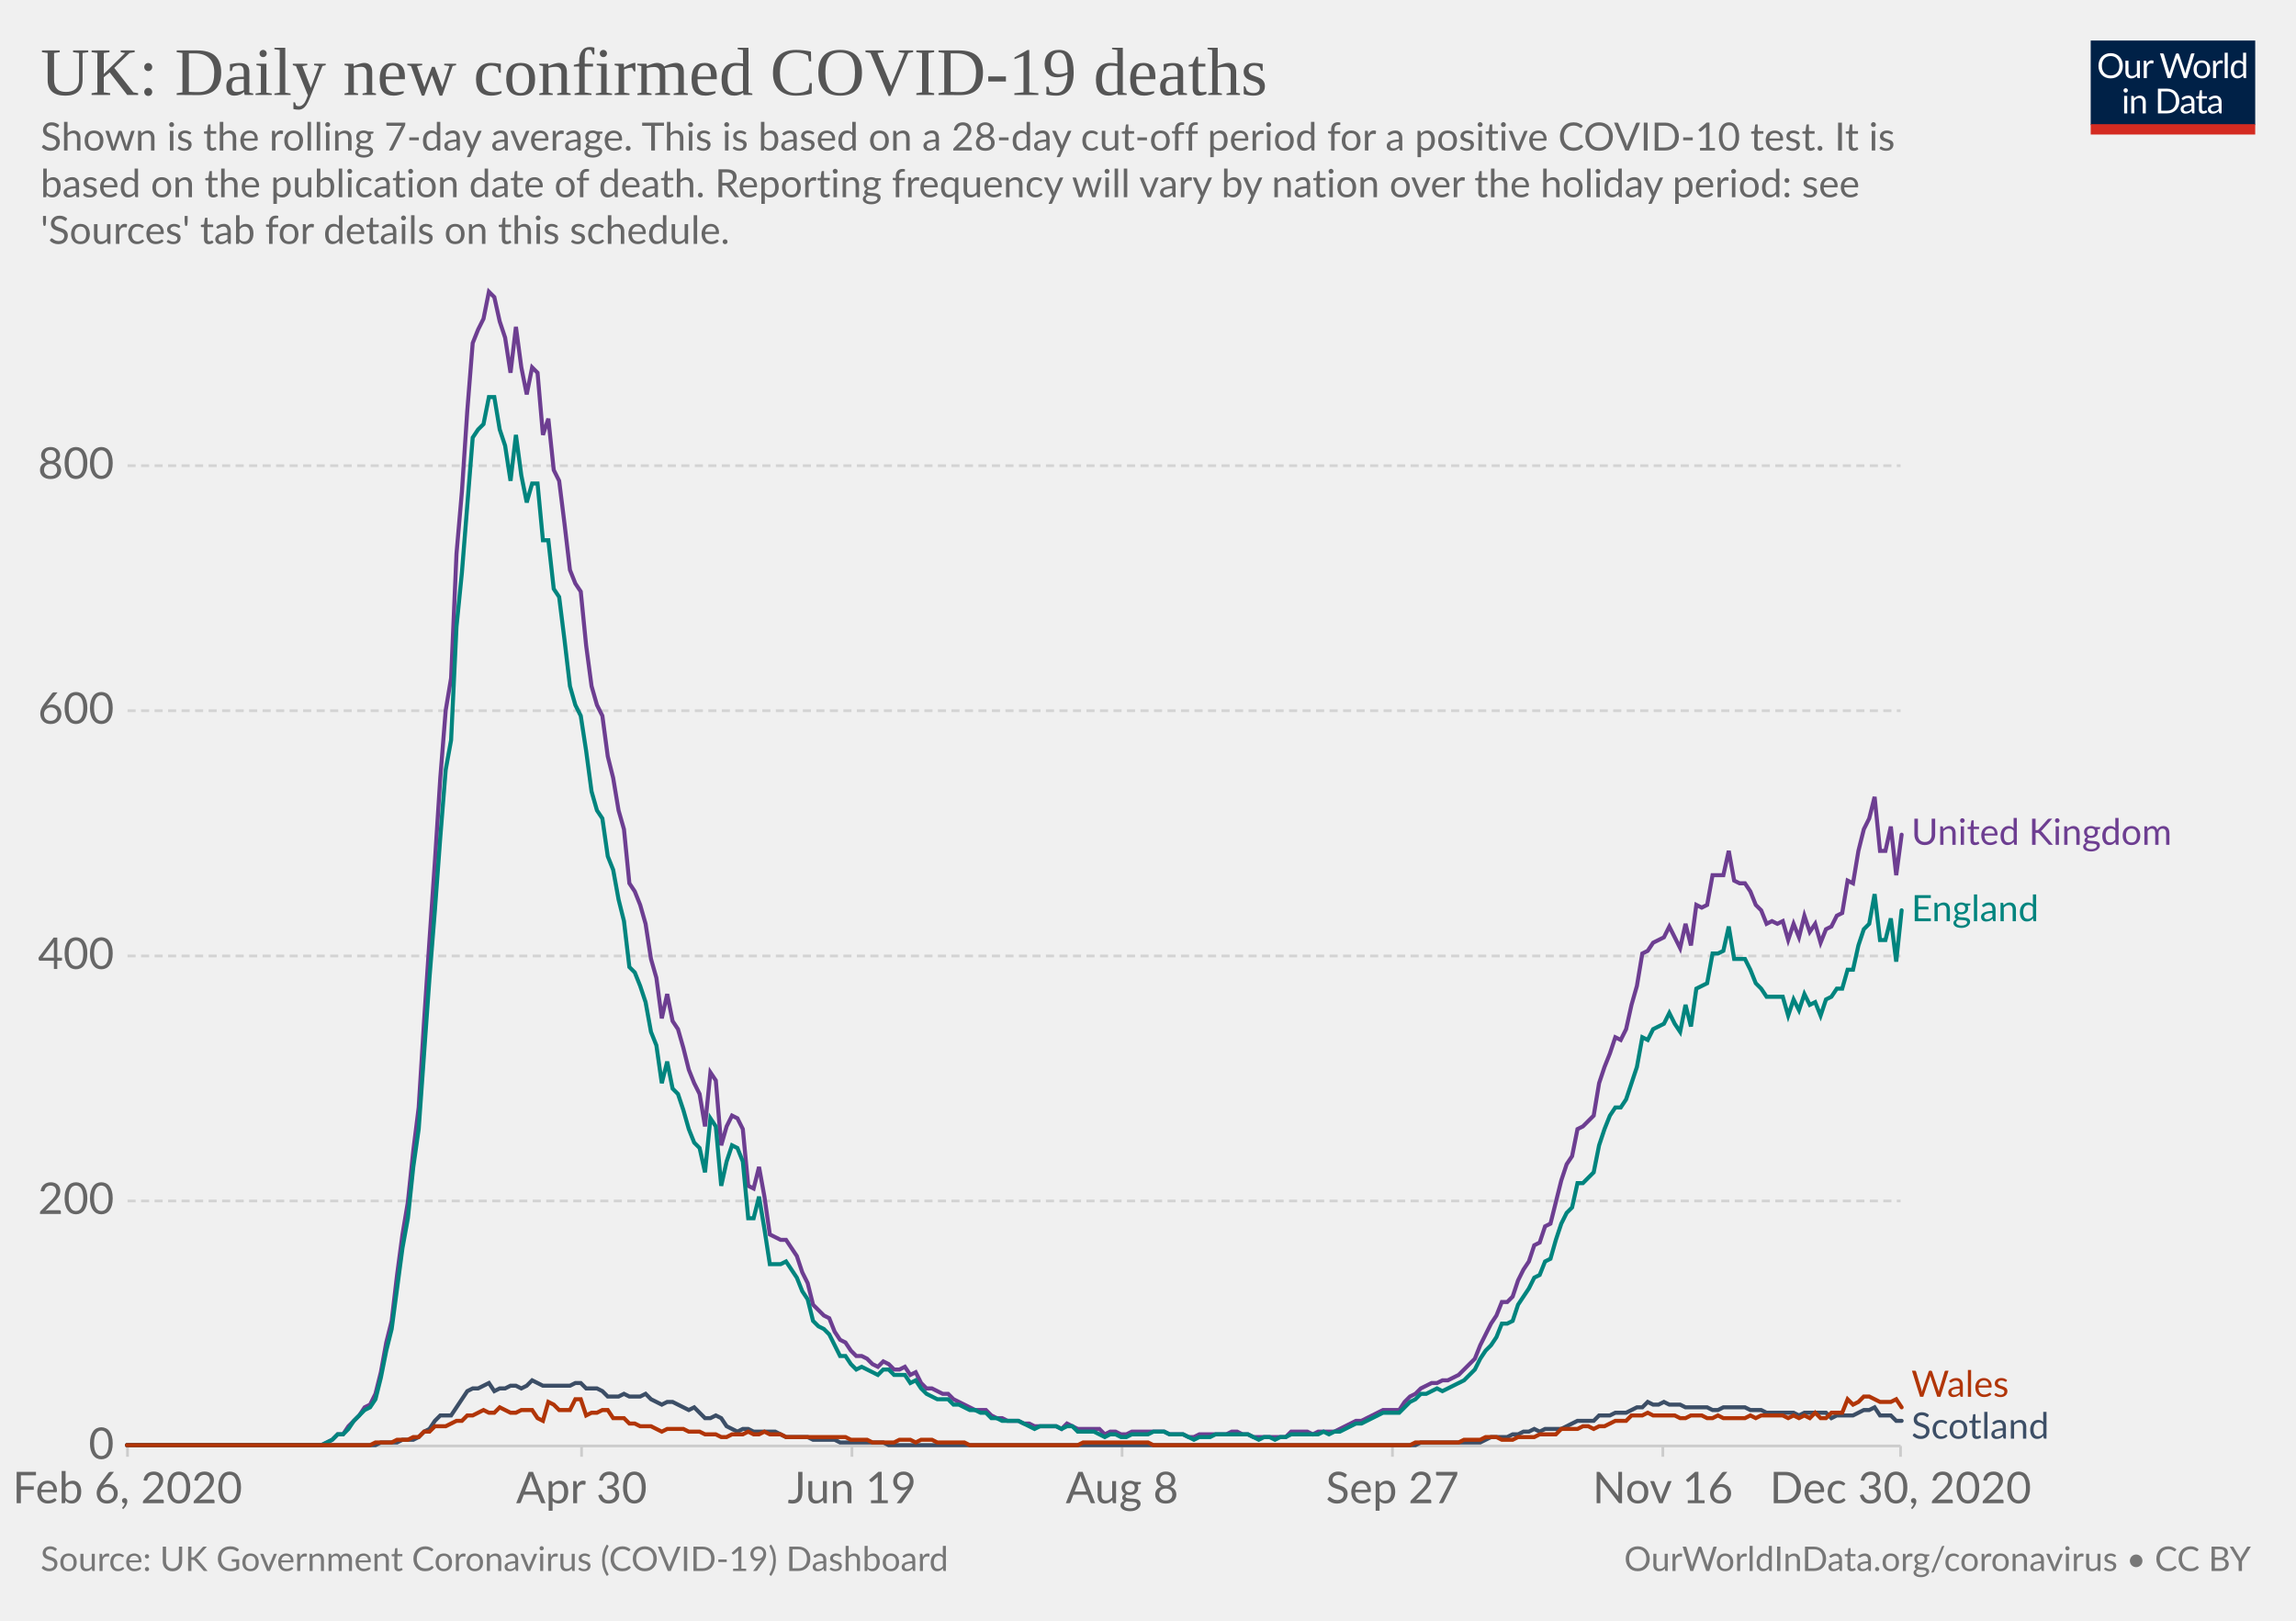
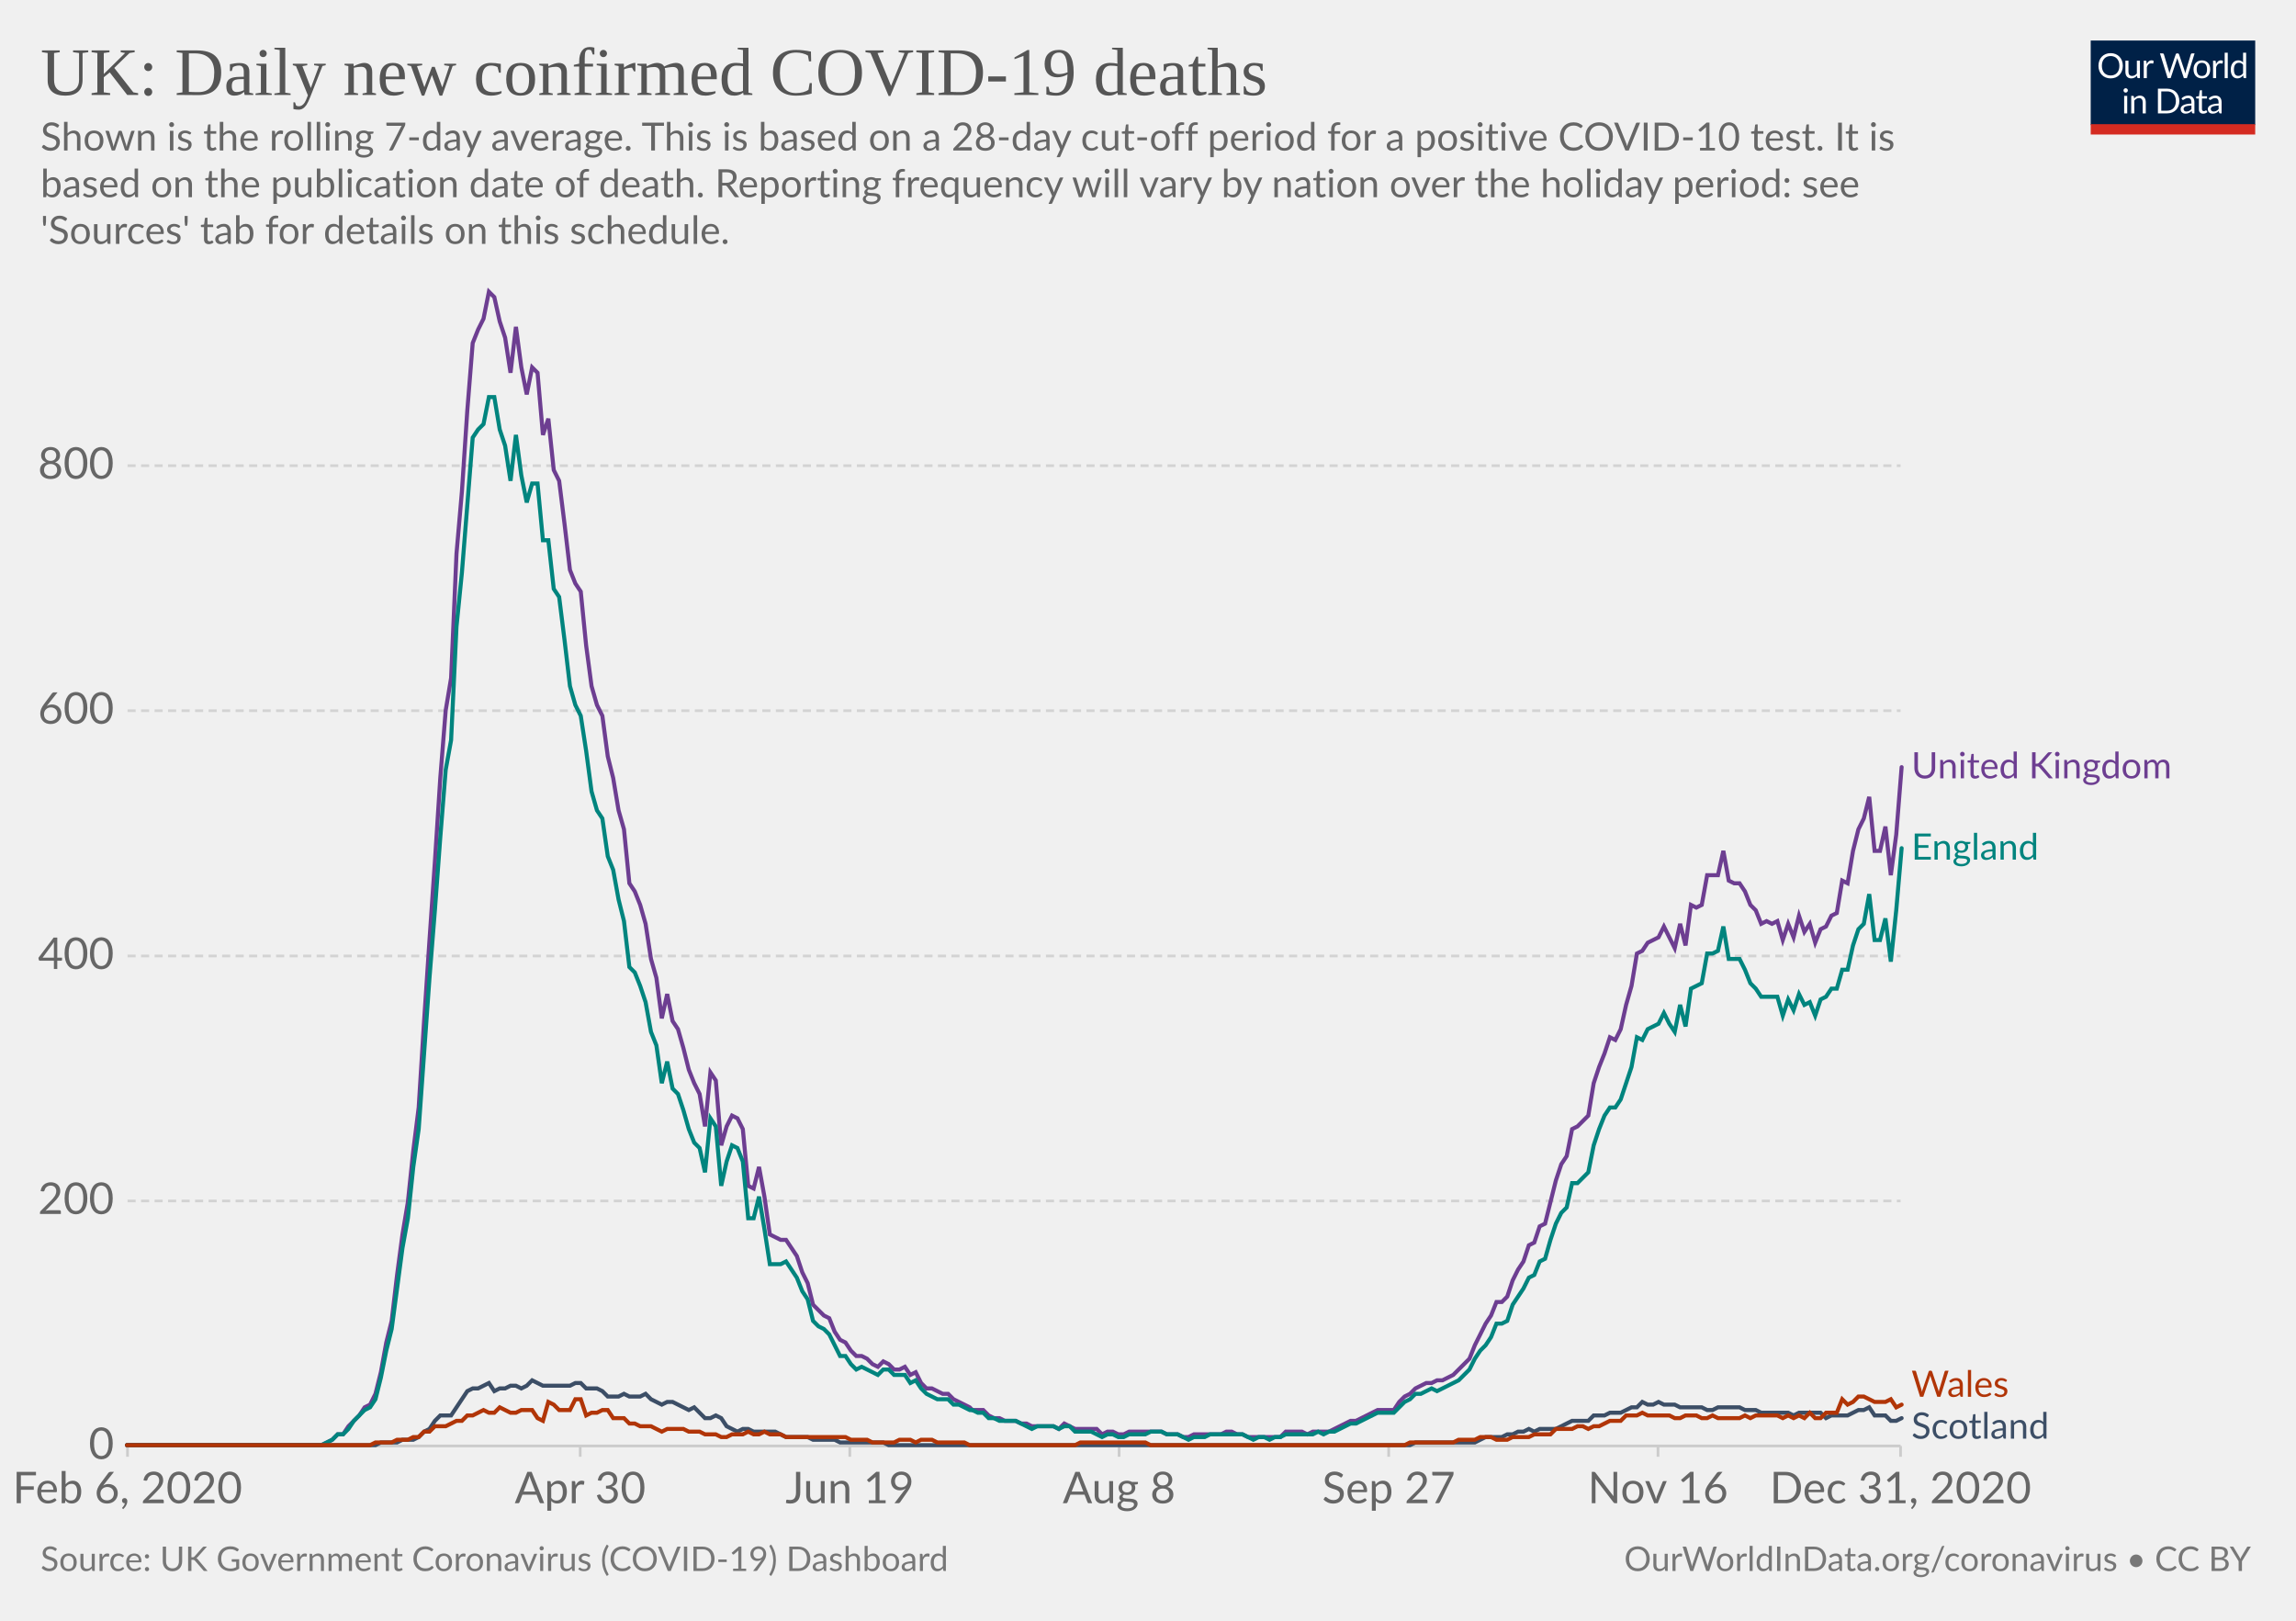
<svg xmlns="http://www.w3.org/2000/svg" version="1.1" style="background-color:#fff;-webkit-font-smoothing:antialiased" width="850" height="600" viewBox="0 0 850 600" font-family="Lato,'Helvetica Neue',Helvetica,Arial,sans-serif" font-size="18" text-rendering="optimizeLegibility">
  <g class="HeaderView">
    <g transform="matrix(.29 0 0 .29 774 15)">
      <svg width="210" height="120" viewBox="0 0 210 120" fill="none">
        <g clip-path="url(#clip0)">
          <path d="M0 0h210v107.89H0V0z" fill="#002147" />
          <path d="M40.98 32.25c0 2.36-.38 4.53-1.12 6.51a14.26 14.26 0 01-8.1 8.4c-1.9.78-4.02 1.17-6.34 1.17a16.6 16.6 0 01-6.33-1.17 14.31 14.31 0 01-8.08-8.4 18.29 18.29 0 01-1.12-6.51c0-2.36.38-4.53 1.12-6.5a14.32 14.32 0 018.07-8.44c1.92-.8 4.03-1.19 6.34-1.19 2.32 0 4.43.4 6.34 1.19 1.92.8 3.56 1.9 4.93 3.34a14.87 14.87 0 013.17 5.1 18.1 18.1 0 011.12 6.5zm-4.38 0c0-1.94-.26-3.68-.8-5.22a10.91 10.91 0 00-2.24-3.89 9.68 9.68 0 00-3.52-2.46 11.95 11.95 0 00-4.62-.86c-1.68 0-3.21.28-4.6.86a9.88 9.88 0 00-3.54 2.46 10.91 10.91 0 00-2.24 3.9c-.53 1.53-.8 3.27-.8 5.2 0 1.94.27 3.68.8 5.22a11.17 11.17 0 002.24 3.9 10.01 10.01 0 003.55 2.44c1.38.56 2.9.83 4.6.83 1.7 0 3.24-.27 4.61-.83a9.8 9.8 0 003.52-2.44 11.17 11.17 0 002.25-3.9c.53-1.54.8-3.28.8-5.21zm26.22-6.54V48H60.5c-.56 0-.9-.27-1.05-.81l-.31-2.4a12.45 12.45 0 01-3.26 2.6c-1.2.64-2.58.96-4.13.96-1.22 0-2.3-.2-3.24-.6a6.52 6.52 0 01-2.33-1.7 7.37 7.37 0 01-1.43-2.67c-.3-1.04-.46-2.2-.46-3.45V25.7h3.91v14.22c0 1.68.38 2.99 1.15 3.91.77.93 1.96 1.39 3.54 1.39 1.16 0 2.24-.27 3.23-.82a10.42 10.42 0 002.8-2.28V25.7h3.91zm8.61 4.47a9.94 9.94 0 012.6-3.56 5.64 5.64 0 013.76-1.3c.47 0 .92.05 1.34.15.44.1.83.27 1.17.49l-.3 2.92c-.09.37-.3.55-.66.55-.2 0-.5-.04-.9-.13a6.21 6.21 0 00-3.24.18c-.54.2-1.03.5-1.47.92-.42.4-.81.9-1.17 1.5-.33.58-.64 1.26-.92 2.02V48H67.7V25.71h2.25c.42 0 .72.08.88.25.16.16.27.44.33.83l.26 3.39zm61.16-13.7L122.75 48h-3.82l-7.99-24.05a21.95 21.95 0 01-.42-1.58 38.36 38.36 0 01-.44 1.58L102.05 48h-3.83L88.4 16.47h3.54c.38 0 .7.1.95.29.26.2.43.43.5.73l6.52 21.9c.1.4.2.83.28 1.28.1.46.2.94.29 1.46l.3-1.46c.12-.47.25-.9.38-1.27l7.41-21.91c.1-.25.26-.48.51-.69.27-.22.58-.33.95-.33h1.23c.38 0 .69.1.92.29.24.2.41.43.53.73l7.4 21.9a28.4 28.4 0 01.68 2.62 29.52 29.52 0 01.52-2.61l6.54-21.91c.07-.27.23-.5.48-.7.27-.21.58-.32.95-.32h3.32zm9.35 8.88c1.63 0 3.1.27 4.4.82a9.43 9.43 0 015.46 5.94c.5 1.4.74 2.98.74 4.73 0 1.76-.25 3.34-.74 4.75a9.43 9.43 0 01-5.46 5.92c-1.3.52-2.77.79-4.4.79-1.64 0-3.12-.27-4.44-.8a9.42 9.42 0 01-3.35-2.3c-.92-1-1.63-2.2-2.13-3.61-.49-1.41-.73-3-.73-4.75s.24-3.33.73-4.73c.5-1.43 1.2-2.64 2.13-3.63a9.4 9.4 0 013.35-2.31c1.32-.55 2.8-.82 4.44-.82zm0 19.89c2.2 0 3.84-.73 4.93-2.2 1.08-1.48 1.63-3.54 1.63-6.18 0-2.66-.55-4.72-1.63-6.2-1.09-1.49-2.73-2.23-4.93-2.23-1.12 0-2.09.2-2.93.57a5.7 5.7 0 00-2.06 1.65 7.5 7.5 0 00-1.24 2.67c-.26 1.04-.4 2.22-.4 3.54 0 2.64.55 4.7 1.64 6.18 1.1 1.47 2.76 2.2 4.99 2.2zm17.97-15.07a9.94 9.94 0 012.6-3.56 5.64 5.64 0 013.76-1.3c.47 0 .91.05 1.34.15.44.1.83.27 1.16.49l-.28 2.92c-.09.37-.31.55-.66.55-.2 0-.5-.04-.9-.13a6.2 6.2 0 00-3.24.18c-.54.2-1.03.5-1.47.92-.43.4-.82.9-1.17 1.5a13.1 13.1 0 00-.92 2.02V48h-3.94V25.71h2.24c.43 0 .72.08.88.25.17.16.28.44.33.83l.27 3.39zm15.04-14.59V48h-3.92V15.6h3.92zm19.55 15.43a6.22 6.22 0 00-2.38-2.05 6.7 6.7 0 00-2.86-.6c-2.07 0-3.66.75-4.77 2.23-1.12 1.48-1.68 3.6-1.68 6.33 0 1.46.13 2.7.38 3.74a7.29 7.29 0 001.1 2.56 4.35 4.35 0 001.78 1.45c.7.3 1.5.46 2.4.46 1.29 0 2.41-.3 3.36-.88a9.6 9.6 0 002.67-2.49V31.02zm3.91-15.43V48h-2.33c-.56 0-.9-.27-1.06-.81l-.35-2.71a12.13 12.13 0 01-3.25 2.77 8.28 8.28 0 01-4.23 1.06 7.31 7.31 0 01-6.14-2.9c-.73-.96-1.3-2.15-1.69-3.57a18.35 18.35 0 01.07-9.48 11.29 11.29 0 011.89-3.7 8.7 8.7 0 017.06-3.34 7.96 7.96 0 016.12 2.62V15.59h3.91zM46.61 70.71V93H42.7V70.71h3.91zm.84-7c0 .39-.08.75-.24 1.09a2.81 2.81 0 01-1.52 1.47 2.67 2.67 0 01-2.16 0 2.9 2.9 0 01-1.45-1.47 2.67 2.67 0 010-2.16c.15-.35.35-.65.6-.9.25-.27.53-.47.85-.62a2.67 2.67 0 012.16 0c.35.15.65.35.9.62.27.25.47.55.62.9.16.34.24.7.24 1.08zm7.97 10.24c.49-.54 1-1.04 1.54-1.48a9.85 9.85 0 013.66-1.84 8.96 8.96 0 015.43.35c.94.4 1.72.97 2.33 1.71a7.36 7.36 0 011.43 2.67c.32 1.04.49 2.19.49 3.45V93h-3.94V78.81c0-1.69-.4-3-1.17-3.92-.76-.93-1.93-1.4-3.5-1.4a6.6 6.6 0 00-3.25.83c-1 .56-1.92 1.31-2.77 2.27V93h-3.94V70.71h2.35c.56 0 .9.28 1.04.82l.3 2.42zm57.7 3.3c0 2.36-.37 4.5-1.11 6.44a14.3 14.3 0 01-3.17 4.98 14.1 14.1 0 01-4.93 3.2c-1.9.76-4.02 1.13-6.33 1.13H85.8V61.47h11.77c2.31 0 4.42.39 6.33 1.15a13.8 13.8 0 018.1 8.18 17.75 17.75 0 011.12 6.45zm-4.37 0c0-1.94-.26-3.67-.8-5.2a10.94 10.94 0 00-2.23-3.87 9.57 9.57 0 00-3.53-2.42 12.23 12.23 0 00-4.61-.83h-7.5v24.62h7.5c1.7 0 3.24-.28 4.61-.84a9.7 9.7 0 003.53-2.4 10.94 10.94 0 002.24-3.87c.53-1.53.8-3.26.8-5.2zm19.8 5.72c-1.8.06-3.34.2-4.62.44-1.26.22-2.3.51-3.1.88-.8.36-1.37.8-1.74 1.3-.35.5-.53 1.05-.53 1.67 0 .58.1 1.1.3 1.52a3 3 0 00.76 1.05c.34.27.73.46 1.17.6.45.11.94.17 1.45.17a7.28 7.28 0 003.5-.81 11.95 11.95 0 002.82-2.2v-4.62zm-12.65-9.11a12.73 12.73 0 013.98-2.66c1.43-.59 3-.88 4.73-.88 1.25 0 2.36.2 3.33.61a6.81 6.81 0 013.94 4.38c.33 1.04.5 2.19.5 3.43V93h-1.74a1.8 1.8 0 01-.88-.18c-.2-.13-.36-.38-.48-.74l-.44-2.12c-.59.55-1.16 1.03-1.72 1.46a9.48 9.48 0 01-3.74 1.7c-.69.15-1.46.23-2.3.23-.87 0-1.69-.12-2.45-.35a5.34 5.34 0 01-3.34-2.93 6.64 6.64 0 01-.49-2.64c0-.88.25-1.72.73-2.53a6.33 6.33 0 012.35-2.17c1.09-.63 2.5-1.15 4.25-1.54 1.75-.41 3.89-.65 6.42-.7v-1.75c0-1.73-.37-3.03-1.12-3.91-.75-.9-1.84-1.34-3.28-1.34-.97 0-1.78.12-2.44.37-.64.23-1.2.5-1.7.81l-1.23.82c-.33.23-.67.35-1 .35-.27 0-.5-.07-.69-.2a2.1 2.1 0 01-.48-.53l-.7-1.25zm27.67 19.5c-1.76 0-3.12-.5-4.07-1.48-.94-.98-1.41-2.4-1.41-4.25V74h-2.68a.9.9 0 01-.6-.2c-.16-.14-.24-.36-.24-.66v-1.56l3.65-.46.9-6.89a.9.9 0 01.29-.52.88.88 0 01.62-.22H142v7.67h6.44V74H142v13.38c0 .94.22 1.63.68 2.09.45.45 1.04.68 1.76.68a3.21 3.21 0 001.85-.53l.55-.35c.16-.12.3-.18.41-.18.2 0 .4.13.55.38l1.15 1.87a7.45 7.45 0 01-2.44 1.5c-.96.35-1.94.52-2.95.52zm19.68-10.4c-1.8.07-3.34.21-4.62.45-1.26.22-2.3.51-3.1.88-.8.36-1.37.8-1.74 1.3-.35.5-.53 1.05-.53 1.67 0 .58.1 1.1.3 1.52.18.42.44.77.76 1.05.34.27.73.46 1.17.6.45.11.94.17 1.45.17a7.3 7.3 0 003.5-.81 12.04 12.04 0 002.82-2.2v-4.62zm-12.65-9.1a12.72 12.72 0 013.99-2.66c1.42-.59 3-.88 4.72-.88 1.25 0 2.36.2 3.33.61a6.81 6.81 0 013.94 4.38c.33 1.04.5 2.19.5 3.43V93h-1.74a1.8 1.8 0 01-.88-.18c-.2-.13-.36-.38-.48-.74l-.44-2.12c-.59.55-1.16 1.03-1.72 1.46a9.48 9.48 0 01-3.74 1.7c-.69.15-1.46.23-2.3.23-.87 0-1.69-.12-2.45-.35a5.33 5.33 0 01-3.34-2.93 6.62 6.62 0 01-.49-2.64c0-.88.25-1.72.73-2.53a6.33 6.33 0 012.35-2.17c1.09-.63 2.5-1.15 4.25-1.54a31.2 31.2 0 016.42-.7v-1.75c0-1.73-.37-3.03-1.12-3.91-.75-.9-1.84-1.34-3.28-1.34-.97 0-1.78.12-2.44.37-.64.23-1.2.5-1.7.81-.46.3-.87.57-1.22.82-.34.23-.68.35-1.02.35-.26 0-.49-.07-.68-.2a1.88 1.88 0 01-.48-.53l-.7-1.25z" fill="#fff" />
          <path fill="#D42B21" d="M0 106.79h210V120H0z" />
        </g>
        <defs>
          <clipPath id="clip0">
            <path fill="#fff" d="M0 0h210v120H0z" />
          </clipPath>
        </defs>
      </svg>
    </g>
    <a href="https://ourworldindata.org/grapher/uk-daily-covid-deaths?tab=chart&amp;stackMode=absolute&amp;time=2020-02-06..latest&amp;region=World" target="_blank" rel="noopener" font-family="&quot;Playfair Display&quot;,Georgia,&quot;Times New Roman&quot;,serif">
      <text font-size="25.2" x="15" y="35.2" fill="#555">
        <tspan x="15" y="35.16">UK: Daily new confirmed COVID-19 deaths</tspan>
      </text>
    </a>
    <text font-size="14.4" x="15" y="55.7" fill="#666">
      <tspan x="15" y="55.72">Shown is the rolling 7-day average. This is based on a 28-day cut-off period for a positive COVID-10 test. It is</tspan>
      <tspan x="15" y="73">based on the publication date of death. Reporting frequency will vary by nation over the holiday period: see</tspan>
      <tspan x="15" y="90.28">'Sources' tab for details on this schedule.</tspan>
    </text>
  </g>
  <g class="LineChart">
    <defs>
      <clipPath id="a">
        <path d="M37.22 0h830v897.4h-830z" />
      </clipPath>
    </defs>
    <g class="DualAxisView">
      <g class="HorizontalAxis">
-         <path stroke="#ccc" d="M47.2 535.3v4M215.3 535.3v4M315.4 535.3v4M415.4 535.3v4M515.5 535.3v4M615.6 535.3v4M703.6 535.3v4" />
+         <path stroke="#ccc" d="M47.2 535.3v4M214.8 535.3v4M314.6 535.3v4M414.3 535.3v4M514.1 535.3v4M613.8 535.3v4M703.6 535.3v4" />
        <text x="47.2" y="556.5" fill="#666" text-anchor="middle" font-size="16.2">Feb 6, 2020</text>
-         <text x="215.3" y="556.5" fill="#666" text-anchor="middle" font-size="16.2">Apr 30</text>
-         <text x="315.4" y="556.5" fill="#666" text-anchor="middle" font-size="16.2">Jun 19</text>
-         <text x="415.4" y="556.5" fill="#666" text-anchor="middle" font-size="16.2">Aug 8</text>
-         <text x="515.5" y="556.5" fill="#666" text-anchor="middle" font-size="16.2">Sep 27</text>
-         <text x="615.6" y="556.5" fill="#666" text-anchor="middle" font-size="16.2">Nov 16</text>
-         <text x="703.6" y="556.5" fill="#666" text-anchor="middle" font-size="16.2">Dec 30, 2020</text>
+         <text x="214.8" y="556.5" fill="#666" text-anchor="middle" font-size="16.2">Apr 30</text>
+         <text x="314.6" y="556.5" fill="#666" text-anchor="middle" font-size="16.2">Jun 19</text>
+         <text x="414.3" y="556.5" fill="#666" text-anchor="middle" font-size="16.2">Aug 8</text>
+         <text x="514.1" y="556.5" fill="#666" text-anchor="middle" font-size="16.2">Sep 27</text>
+         <text x="613.8" y="556.5" fill="#666" text-anchor="middle" font-size="16.2">Nov 16</text>
+         <text x="703.6" y="556.5" fill="#666" text-anchor="middle" font-size="16.2">Dec 31, 2020</text>
      </g>
      <g class="VerticalAxis" fill="#666" dominant-baseline="middle" text-anchor="end" font-size="16.2">
        <text x="42.22" y="535.3">0</text>
        <text x="42.22" y="444.6">200</text>
        <text x="42.22" y="353.9">400</text>
        <text x="42.22" y="263.1">600</text>
        <text x="42.22" y="172.4">800</text>
      </g>
      <g class="AxisGridLines horizontalLines">
        <path stroke="#ccc" d="M47.22 535.3h656.39" />
        <path stroke="#d3d3d3" stroke-dasharray="3,2" d="M47.22 444.6h656.39M47.22 353.9h656.39M47.22 263.1h656.39M47.22 172.4h656.39" />
      </g>
    </g>
    <g clip-path="url(#a)">
      <g class="LineLabels" cursor="pointer">
        <g class="legendMark">
-           <text font-size="13.5" x="707.6" y="312.8" fill="#6D3E91">
-             <tspan x="707.61" y="312.75">United Kingdom</tspan>
+           <text font-size="13.5" x="707.6" y="288.2" fill="#6D3E91">
+             <tspan x="707.61" y="288.15">United Kingdom</tspan>
          </text>
        </g>
        <g class="legendMark">
-           <text font-size="13.5" x="707.6" y="341.1" fill="#00847E">
-             <tspan x="707.61" y="341.05">England</tspan>
+           <text font-size="13.5" x="707.6" y="318.3" fill="#00847E">
+             <tspan x="707.61" y="318.25">England</tspan>
          </text>
        </g>
        <g class="legendMark">
          <text font-size="13.5" x="707.6" y="517.1" fill="#B13507">
            <tspan x="707.61" y="517.1">Wales</tspan>
          </text>
        </g>
        <g class="legendMark">
          <text font-size="13.5" x="707.6" y="532.6" fill="#3C4E66">
            <tspan x="707.61" y="532.6">Scotland</tspan>
          </text>
        </g>
      </g>
      <g class="Lines">
        <g class="key-United-Kingdom_0">
-           <path stroke="#6D3E91" stroke-linecap="round" d="M47 535h72l2-1 2-1 2-2h2l2-3 2-2 2-2 2-3 2-1 2-4 2-8 2-11 2-8 2-17 2-15 2-12 2-19 2-16 2-32 2-30 2-29 2-31 2-25 2-12 2-46 2-23 2-30 2-25 2-5 2-4 2-10 2 2 2 9 2 6 2 13 2-17 2 15 2 10 2-10 2 2 2 23 2-6 2 19 2 4 2 16 2 17 2 5 2 3 2 20 2 15 2 7 2 4 2 15 2 8 2 12 2 7 2 20 2 3 2 5 2 7 2 13 2 7 2 15 2-9 2 10 2 3 2 7 2 8 2 5 2 4 2 12 2-20 2 3 2 24 2-7 2-4 2 1 2 4 2 21 2 1 2-8 2 11 2 14 2 1 2 1h2l2 3 2 3 2 6 2 4 2 8 2 2 2 2 2 1 2 5 2 3 2 1 2 3 2 2h2l2 1 2 2 2 1 2-2 2 1 2 2h2l2-1 2 3 2-1 2 4 2 2h2l2 1 2 1h2l2 2 2 1 2 1 2 1 2 1h4l2 2 2 1h2l2 1h4l2 1h2l2 1h8l2 1 2-2 2 1 2 1h8l2 2 2-1h2l2 1h2l2-1h12l2 1h5l2 1h2l2-1h10l2-1h2l2 1h2l2 1h12l2-2h6l2 1 2-1h6l2-1 2-1 2-1 2-1h2l2-1 2-1 2-1 2-1h6l2-3 2-2 2-1 2-2 2-1 2-1h2l2-1h2l2-1 2-1 2-2 2-2 2-2 2-5 2-4 2-4 2-3 2-5h2l2-2 2-6 2-4 2-3 2-6 2-1 2-6 2-1 2-8 2-8 2-6 2-3 2-10 2-1 2-2 2-2 2-12 2-6 2-5 2-6 2 1 2-4 2-9 2-7 2-12 2-1 2-3 2-1 2-1 2-4 2 4 2 4 2-9 2 8 2-15 2 1 2-1 2-11h4l2-9 2 11 2 1h2l2 3 2 5 2 2 2 5 2-1 2 1 2-1 2 7 2-6 2 5 2-8 2 6 2-3 2 7 2-5 2-1 2-4 2-1 2-12 2 1 2-12 2-8 2-4 2-8 2 20h2l2-9 2 18 2-15" fill="none" stroke-width="1.5" />
+           <path stroke="#6D3E91" stroke-linecap="round" d="M47 535h72l2-1 2-1 2-2h2l2-3 2-2 2-2 2-3 2-1 2-4 2-8 2-11 2-8 2-17 2-15 2-12 2-19 2-16 2-32 2-30 2-29 2-31 2-25 2-12 2-46 2-23 2-30 2-25 2-5 2-4 2-10 2 2 2 9 2 6 2 13 2-17 2 15 2 10 2-10 2 2 2 23 2-6 2 19 2 4 2 16 2 17 2 5 2 3 2 20 2 15 2 7 2 4 2 15 2 8 2 12 2 7 2 20 2 3 2 5 2 7 2 13 2 7 2 15 2-9 2 10 2 3 2 7 2 8 2 5 2 4 2 12 2-20 2 3 2 24 2-7 2-4 2 1 2 4 2 21 2 1 2-8 2 11 2 14 2 1 2 1h2l2 3 2 3 2 6 2 4 2 8 2 2 2 2 2 1 2 5 2 3 2 1 2 3 2 2h2l2 1 2 2 2 1 2-2 2 1 2 2h2l2-1 2 3 2-1 2 4 2 2h2l2 1 2 1h2l2 2 2 1 2 1 2 1 1 1h4l2 2 2 1h2l2 1h4l2 1h2l2 1h8l2 1 2-2 2 1 2 1h8l2 2 2-1h2l2 1h2l2-1h12l2 1h4l2 1h2l2-1h10l2-1h2l2 1h2l2 1h12l2-2h6l2 1 2-1h6l2-1 2-1 2-1 2-1h2l2-1 2-1 2-1 2-1h6l2-3 2-2 2-1 2-2 2-1 2-1h2l2-1h2l2-1 2-1 2-2 2-2 2-2 2-5 2-4 2-4 2-3 2-5h2l2-2 2-6 2-4 2-3 2-6 2-1 2-6 2-1 2-8 2-8 2-6 2-3 2-10 2-1 2-2 2-2 2-12 2-6 2-5 2-6 2 1 2-4 2-9 2-7 2-12 2-1 2-3 2-1 2-1 2-4 2 4 2 4 2-9 2 8 2-15 2 1 2-1 2-11h4l2-9 2 11 2 1h2l2 3 2 5 2 2 2 5 2-1 2 1 2-1 2 7 2-6 2 5 2-8 2 6 2-3 2 7 2-5 2-1 2-4 2-1 2-12 2 1 2-12 2-8 2-4 2-8 2 20h2l2-9 2 18 2-15 2-25" fill="none" stroke-width="1.5" />
        </g>
        <g class="key-England_0">
-           <path stroke="#00847E" stroke-linecap="round" d="M47 535h72l2-1 2-1 2-2h2l2-2 2-3 2-2 2-2 2-1 2-3 2-8 2-10 2-8 2-15 2-15 2-11 2-19 2-14 2-28 2-28 2-25 2-27 2-25 2-11 2-42 2-20 2-25 2-25 2-3 2-2 2-10h2l2 12 2 6 2 13 2-17 2 15 2 10 2-7h2l2 21h2l2 18 2 3 2 16 2 17 2 7 2 4 2 13 2 15 2 7 2 3 2 14 2 5 2 11 2 8 2 17 2 2 2 5 2 6 2 11 2 5 2 14 2-8 2 10 2 2 2 6 2 7 2 5 2 2 2 9 2-20 2 3 2 22 2-9 2-6 2 1 2 5 2 21h2l2-8 2 12 2 13h4l2-1 2 3 2 3 2 5 2 3 2 8 2 2 2 1 2 2 2 4 2 4h2l2 3 2 2 2-1 2 1 2 1 2 1 2-2h2l2 2h4l2 3 2-1 2 3 2 2 2 1 2 1h4l2 2h2l2 1 2 1h2l2 1h2l2 2h2l2 1h6l2 1 2 1 2 1 2-1h6l2 1 2-1h2l2 2h6l2 1 2 1 2-1h2l2 1h2l2-1h6l2-1h4l2 1h5l2 1 2 1 2-1h4l2-1h12l2 1 2 1 2-1h2l2 1 2-1h2l2-1h10l2-1 2 1 2-1h2l2-1 2-1 2-1h2l2-1 2-1 2-1 2-1h6l2-2 2-2 2-1 2-2h2l2-1 2-1 2 1 2-1 2-1 2-1 2-1 2-2 2-2 2-4 2-3 2-2 2-3 2-5h2l2-1 2-6 2-3 2-3 2-4 2-1 2-5 2-1 2-7 2-6 2-4 2-2 2-9h2l2-2 2-2 2-10 2-6 2-5 2-3h2l2-3 2-6 2-6 2-11 2 1 2-4 2-1 2-1 2-4 2 4 2 3 2-10 2 8 2-14 2-1 2-1 2-11h2l2-1 2-9 2 12h4l2 4 2 5 2 2 2 3h6l2 7 2-6 2 4 2-6 2 4 2-1 2 5 2-6 2-1 2-3h2l2-7h2l2-9 2-6 2-2 2-11 2 17h2l2-8 2 16 2-19" fill="none" stroke-width="1.5" />
+           <path stroke="#00847E" stroke-linecap="round" d="M47 535h72l2-1 2-1 2-2h2l2-2 2-3 2-2 2-2 2-1 2-3 2-8 2-10 2-8 2-15 2-15 2-11 2-19 2-14 2-28 2-28 2-25 2-27 2-25 2-11 2-42 2-20 2-25 2-25 2-3 2-2 2-10h2l2 12 2 6 2 13 2-17 2 15 2 10 2-7h2l2 21h2l2 18 2 3 2 16 2 17 2 7 2 4 2 13 2 15 2 7 2 3 2 14 2 5 2 11 2 8 2 17 2 2 2 5 2 6 2 11 2 5 2 14 2-8 2 10 2 2 2 6 2 7 2 5 2 2 2 9 2-20 2 3 2 22 2-9 2-6 2 1 2 5 2 21h2l2-8 2 12 2 13h4l2-1 2 3 2 3 2 5 2 3 2 8 2 2 2 1 2 2 2 4 2 4h2l2 3 2 2 2-1 2 1 2 1 2 1 2-2h2l2 2h4l2 3 2-1 2 3 2 2 2 1 2 1h4l2 2h2l2 1 2 1h1l2 1h2l2 2h2l2 1h6l2 1 2 1 2 1 2-1h6l2 1 2-1h2l2 2h6l2 1 2 1 2-1h2l2 1h2l2-1h6l2-1h4l2 1h4l2 1 2 1 2-1h4l2-1h12l2 1 2 1 2-1h2l2 1 2-1h2l2-1h10l2-1 2 1 2-1h2l2-1 2-1 2-1h2l2-1 2-1 2-1 2-1h6l2-2 2-2 2-1 2-2h2l2-1 2-1 2 1 2-1 2-1 2-1 2-1 2-2 2-2 2-4 2-3 2-2 2-3 2-5h2l2-1 2-6 2-3 2-3 2-4 2-1 2-5 2-1 2-7 2-6 2-4 2-2 2-9h2l2-2 2-2 2-10 2-6 2-5 2-3h2l2-3 2-6 2-6 2-11 2 1 2-4 2-1 2-1 2-4 2 4 2 3 2-10 2 8 2-14 2-1 2-1 2-11h2l2-1 2-9 2 12h4l2 4 2 5 2 2 2 3h6l2 7 2-6 2 4 2-6 2 4 2-1 2 5 2-6 2-1 2-3h2l2-7h2l2-9 2-6 2-2 2-11 2 17h2l2-8 2 16 2-19 2-23" fill="none" stroke-width="1.5" />
        </g>
        <g class="key-Scotland_0">
-           <path stroke="#3C4E66" stroke-linecap="round" d="M47 535h92l2-1h6l2-1h4l2-1 2-2 2-1 2-3 2-2h4l2-3 2-3 2-3 2-1h2l2-1 2-1 2 3 2-1h2l2-1h2l2 1 2-1 2-2 2 1 2 1h10l2-1h2l2 2h4l2 1 2 2h4l2-1 2 1h4l2-1 2 2 2 1 2 1 2-1h2l2 1 2 1 2 1 2-1 2 2 2 2h2l2-1 2 1 2 3 2 1 2 1 2-1h2l2 1h8l2 1 2 1h8l2 1h8l2 1h16l2 1h195l2-1h22l2-1 2-1h6l2-1h2l2-1h2l2-1 2 1 2-1h6l2-1 2-1 2-1h6l2-2h4l2-1h4l2-1 2-1h2l2-2 2 1h2l2-1 2 1h4l2 1h8l2 1h2l2-1h8l2 1h4l2 1h10l2 1 2-1h8l2 2 2-1h6l2-1 2-1h2l2-1 2 3h4l2 2h2" fill="none" stroke-width="1.5" />
+           <path stroke="#3C4E66" stroke-linecap="round" d="M47 535h92l2-1h6l2-1h4l2-1 2-2 2-1 2-3 2-2h4l2-3 2-3 2-3 2-1h2l2-1 2-1 2 3 2-1h2l2-1h2l2 1 2-1 2-2 2 1 2 1h10l2-1h2l2 2h4l2 1 2 2h4l2-1 2 1h4l2-1 2 2 2 1 2 1 2-1h2l2 1 2 1 2 1 2-1 2 2 2 2h2l2-1 2 1 2 3 2 1 2 1 2-1h2l2 1h8l2 1 2 1h8l2 1h8l2 1h16l2 1h193l2-1h22l2-1 2-1h6l2-1h2l2-1h2l2-1 2 1 2-1h6l2-1 2-1 2-1h6l2-2h4l2-1h4l2-1 2-1h2l2-2 2 1h2l2-1 2 1h4l2 1h8l2 1h2l2-1h8l2 1h4l2 1h10l2 1 2-1h8l2 2 2-1h6l2-1 2-1h2l2-1 2 3h4l2 2h2l2-1" fill="none" stroke-width="1.5" />
        </g>
        <g class="key-Wales_0">
-           <path stroke="#B13507" stroke-linecap="round" d="M47 535h90l2-1h6l2-1h4l2-1h2l2-2h2l2-2h4l2-1 2-1h2l2-2h2l2-1 2-1 2 1h2l2-2 2 1 2 1h2l2-1h4l2 3 2 1 2-7 2 1 2 2h4l2-4h2l2 6 2-1h2l2-1h2l2 3h4l2 2h2l2 1h4l2 1 2 1 2-1h6l2 1h4l2 1h4l2 1h2l2-1h4l2-1 2 1h2l2-1 2 1h4l2 1h22l2 1h6l2 1h8l2-1h4l2 1 2-1h4l2 1h10l2 1h40l2-1h24l2 1h95l2-1h16l2-1h6l2-1h4l2 1h4l2-1h6l2-1h6l2-2h6l2-1h2l2 1 2-1h2l2-1 2-1h4l2-2h4l2-1 2 1h8l2 1h2l2-1h4l2 1h2l2-1 2 1h8l2-1 2 1 2-1h8l2 1 2-1 2 1 2-1 2 1 2-2 2 2h2l2-2h4l2-5 2 2 2-1 2-2h2l4 2h4l2-1 2 3" fill="none" stroke-width="1.5" />
+           <path stroke="#B13507" stroke-linecap="round" d="M47 535h90l2-1h6l2-1h4l2-1h2l2-2h2l2-2h4l2-1 2-1h2l2-2h2l2-1 2-1 2 1h2l2-2 2 1 2 1h2l2-1h4l2 3 2 1 2-7 2 1 2 2h4l2-4h2l2 6 2-1h2l2-1h2l2 3h4l2 2h2l2 1h4l2 1 2 1 2-1h6l2 1h4l2 1h4l2 1h2l2-1h4l2-1 2 1h2l2-1 2 1h4l2 1h22l2 1h6l2 1h8l2-1h4l2 1 2-1h4l2 1h10l2 1h39l2-1h24l2 1h94l2-1h16l2-1h6l2-1h4l2 1h4l2-1h6l2-1h6l2-2h6l2-1h2l2 1 2-1h2l2-1 2-1h4l2-2h4l2-1 2 1h8l2 1h2l2-1h4l2 1h2l2-1 2 1h8l2-1 2 1 2-1h8l2 1 2-1 2 1 2-1 2 1 2-2 2 2h2l2-2h4l2-5 2 2 2-1 2-2h2l4 2h4l2-1 2 3 2-1" fill="none" stroke-width="1.5" />
        </g>
      </g>
    </g>
  </g>
  <g class="SourcesFooter" fill="#777">
    <g class="clickable" fill="#777">
      <text font-size="12.6" x="15" y="581.6">
        <tspan x="15" y="581.58">Source: UK Government Coronavirus (COVID-19) Dashboard</tspan>
      </text>
    </g>
    <text font-size="12.6" x="601.3" y="581.6">
      <tspan x="601.27" y="581.58">
        <a target="_blank" href="https://ourworldindata.org/coronavirus" fill="#777">OurWorldInData.org/coronavirus</a> • <a class="cclogo" href="http://creativecommons.org/licenses/by/4.0/deed.en_US" target="_blank" fill="#777">CC BY</a>
      </tspan>
    </text>
  </g>
</svg>
